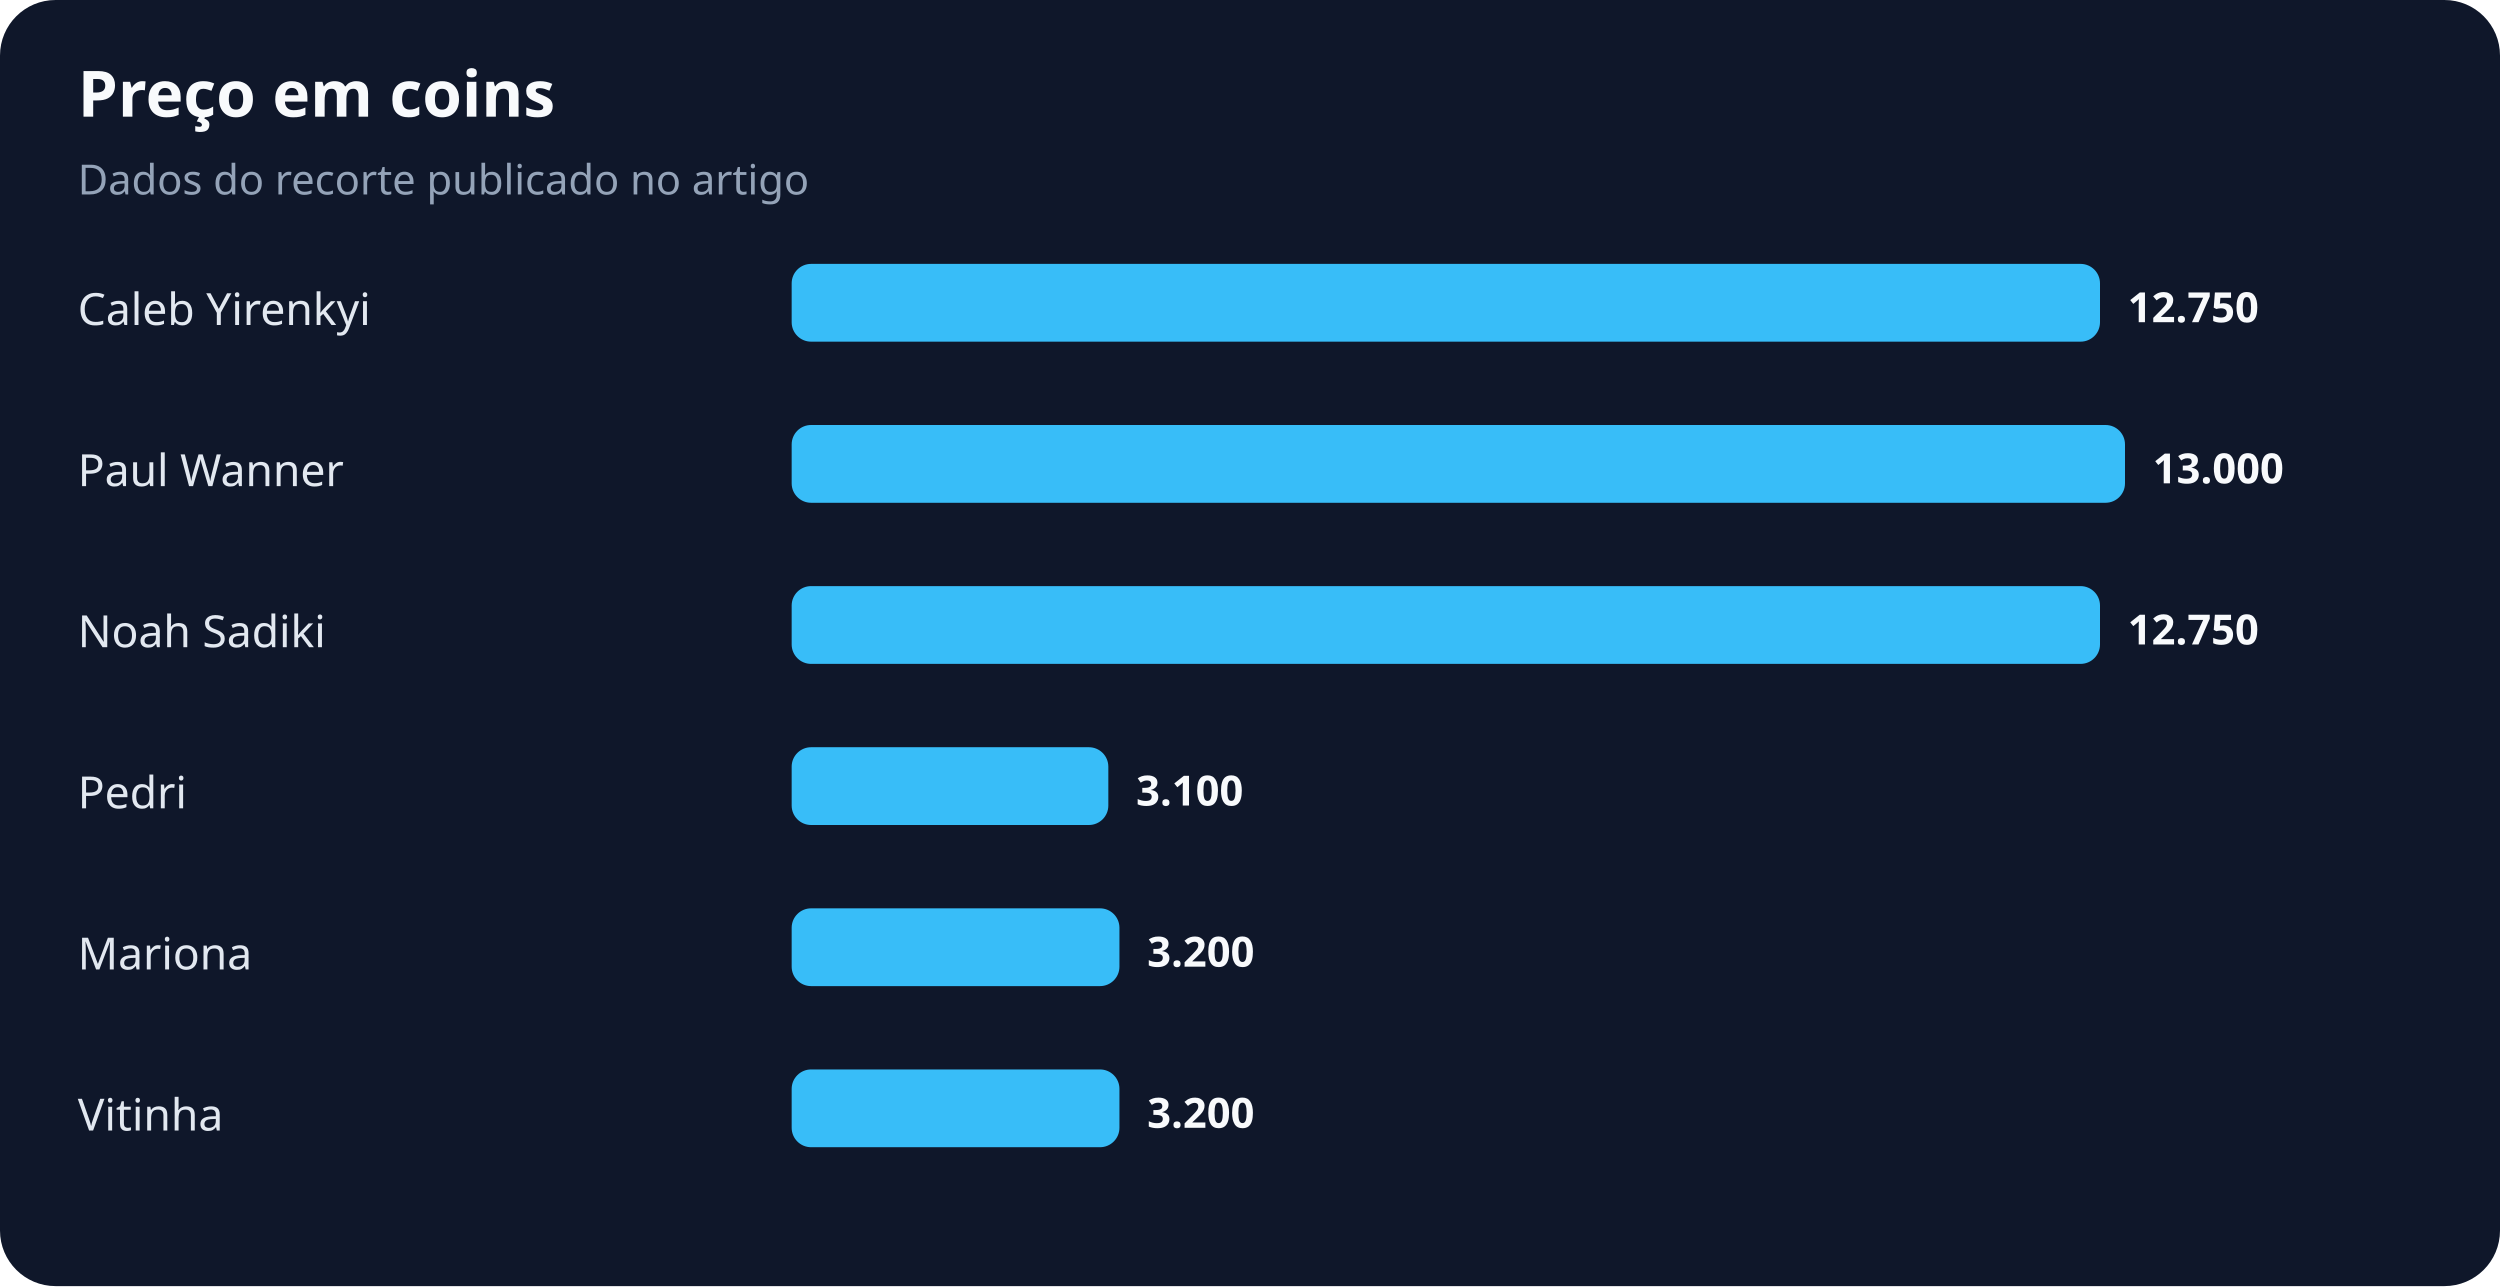
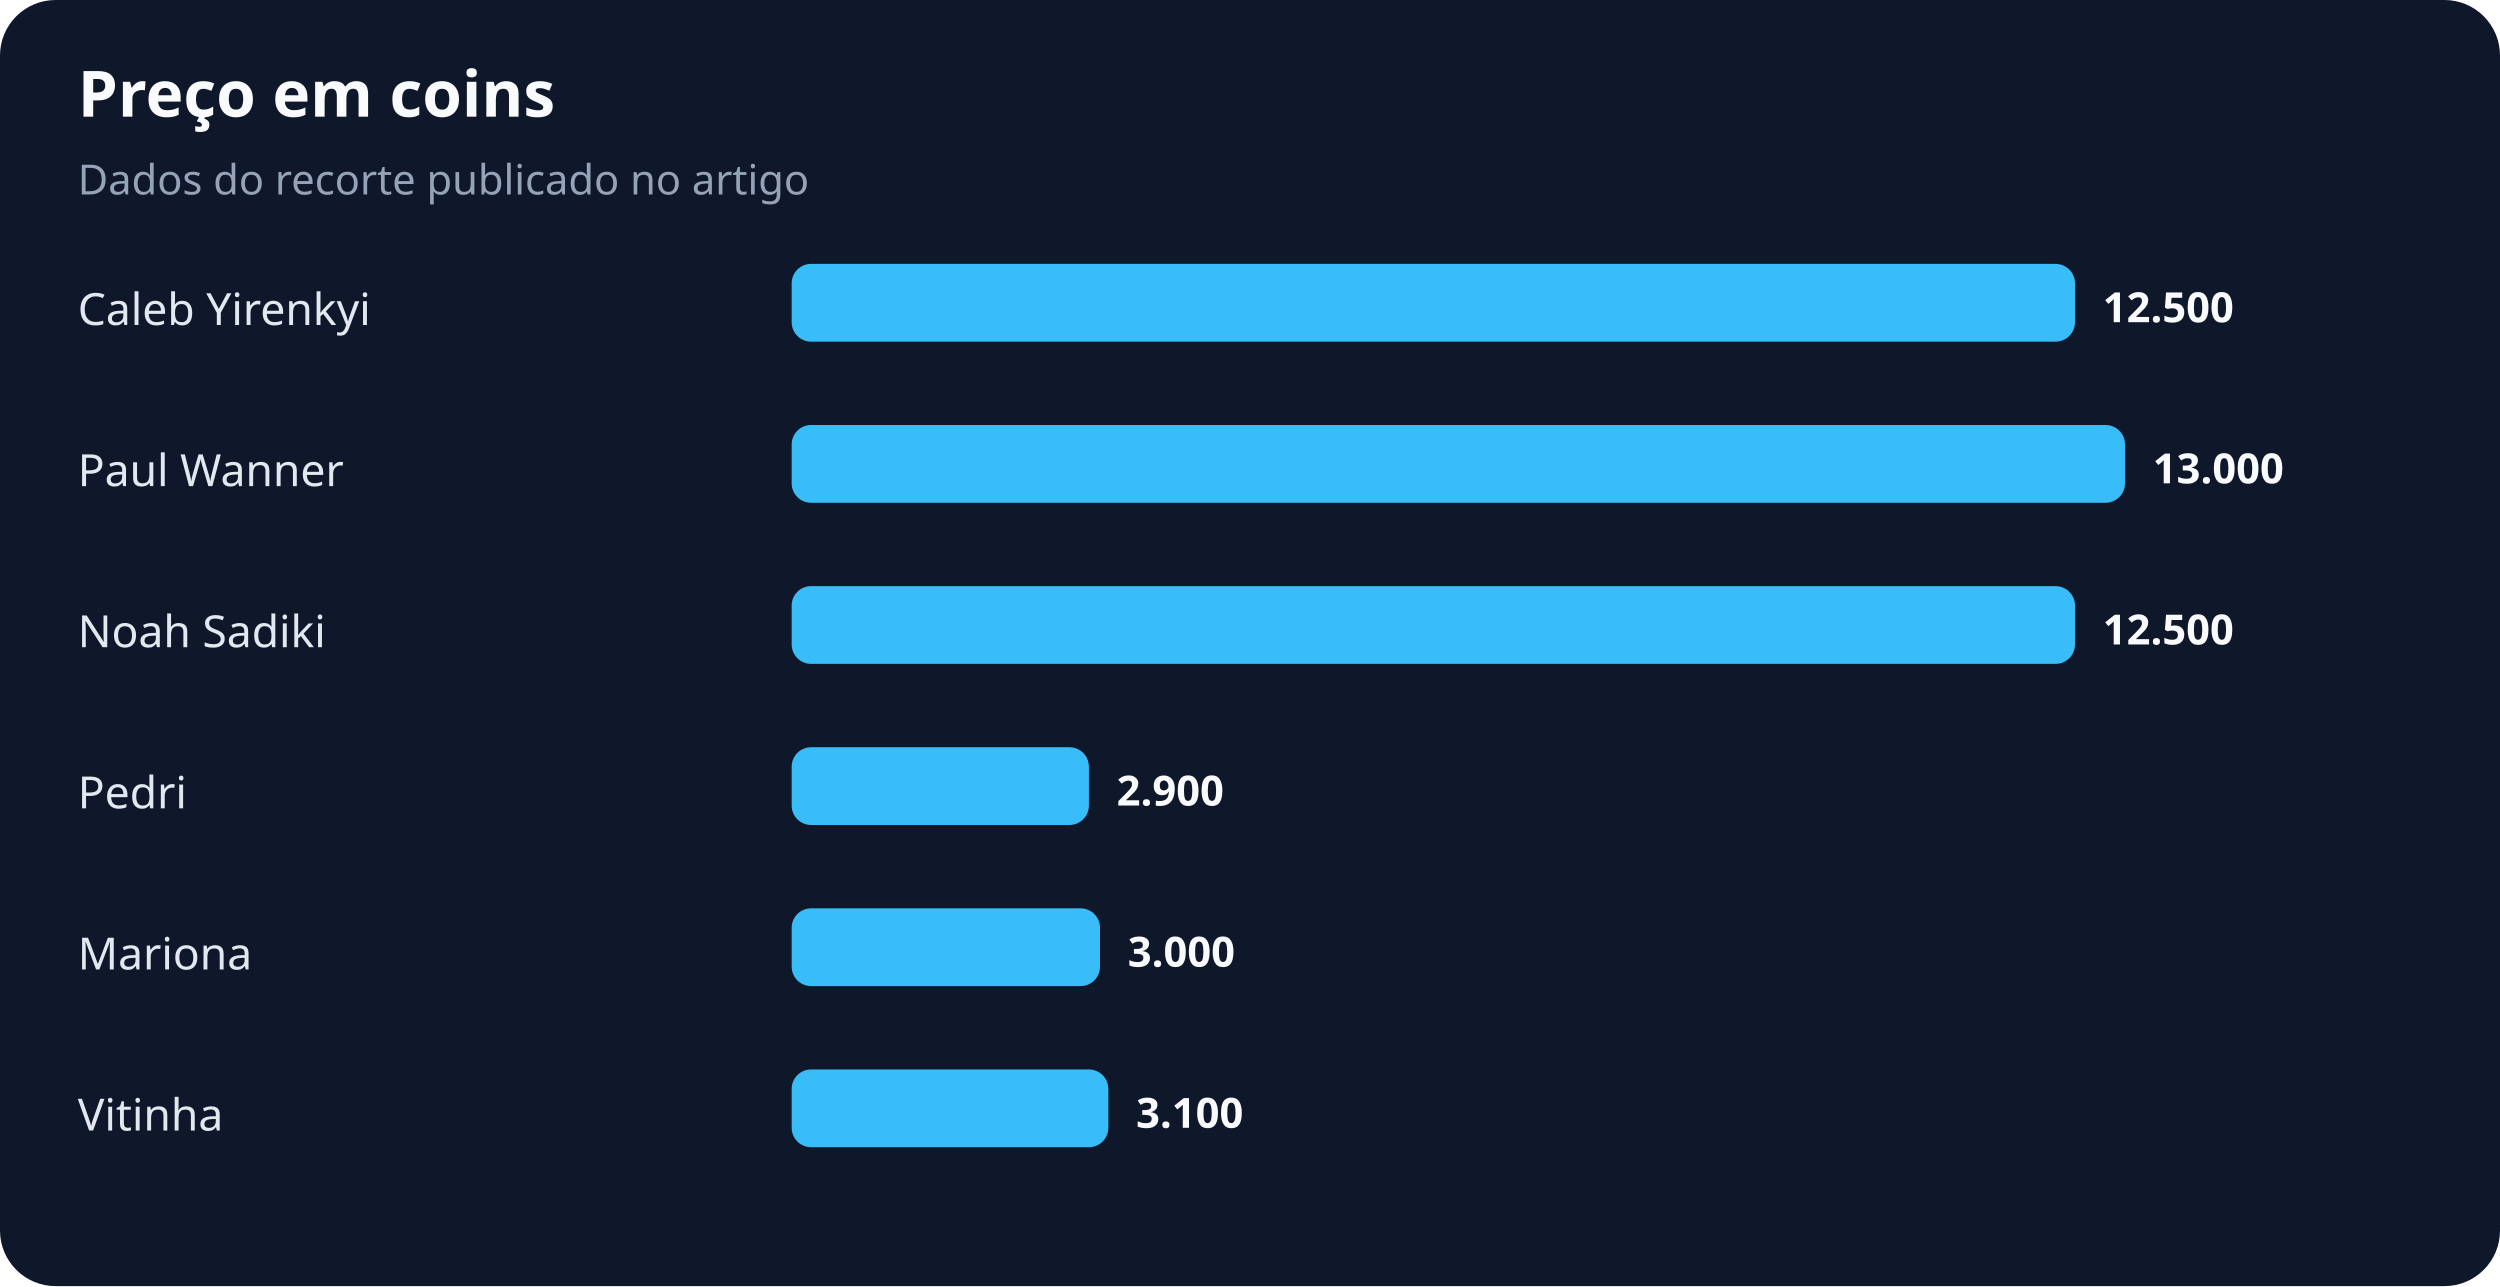
<svg xmlns="http://www.w3.org/2000/svg" width="900" height="463" viewBox="0 0 900 463" role="img" aria-labelledby="title desc">
  <rect width="100%" height="100%" rx="20" fill="#0f172a" />
  <text x="28" y="42" fill="#f8fafc" font-family="system-ui,sans-serif" font-size="23" font-weight="700">Preço em coins</text>
  <text x="28" y="70" fill="#94a3b8" font-family="system-ui,sans-serif" font-size="15">Dados do recorte publicado no artigo</text>
  <text x="28" y="117" fill="#e2e8f0" font-family="system-ui,sans-serif" font-size="16">Caleb Yirenkyi</text>
-   <rect x="285" y="95" width="471" height="28" rx="7" fill="#38bdf8" />
-   <text x="766" y="116" fill="#f8fafc" font-family="system-ui,sans-serif" font-size="15" font-weight="700">12.750</text>
+   <rect x="285" y="95" width="462" height="28" rx="7" fill="#38bdf8" />
+   <text x="757" y="116" fill="#f8fafc" font-family="system-ui,sans-serif" font-size="15" font-weight="700">12.500</text>
  <text x="28" y="175" fill="#e2e8f0" font-family="system-ui,sans-serif" font-size="16">Paul Wanner</text>
  <rect x="285" y="153" width="480" height="28" rx="7" fill="#38bdf8" />
  <text x="775" y="174" fill="#f8fafc" font-family="system-ui,sans-serif" font-size="15" font-weight="700">13.000</text>
  <text x="28" y="233" fill="#e2e8f0" font-family="system-ui,sans-serif" font-size="16">Noah Sadiki</text>
-   <rect x="285" y="211" width="471" height="28" rx="7" fill="#38bdf8" />
-   <text x="766" y="232" fill="#f8fafc" font-family="system-ui,sans-serif" font-size="15" font-weight="700">12.750</text>
+   <rect x="285" y="211" width="462" height="28" rx="7" fill="#38bdf8" />
+   <text x="757" y="232" fill="#f8fafc" font-family="system-ui,sans-serif" font-size="15" font-weight="700">12.500</text>
  <text x="28" y="291" fill="#e2e8f0" font-family="system-ui,sans-serif" font-size="16">Pedri</text>
-   <rect x="285" y="269" width="114" height="28" rx="7" fill="#38bdf8" />
-   <text x="409" y="290" fill="#f8fafc" font-family="system-ui,sans-serif" font-size="15" font-weight="700">3.100</text>
+   <rect x="285" y="269" width="107" height="28" rx="7" fill="#38bdf8" />
+   <text x="402" y="290" fill="#f8fafc" font-family="system-ui,sans-serif" font-size="15" font-weight="700">2.900</text>
  <text x="28" y="349" fill="#e2e8f0" font-family="system-ui,sans-serif" font-size="16">Mariona</text>
-   <rect x="285" y="327" width="118" height="28" rx="7" fill="#38bdf8" />
-   <text x="413" y="348" fill="#f8fafc" font-family="system-ui,sans-serif" font-size="15" font-weight="700">3.200</text>
+   <rect x="285" y="327" width="111" height="28" rx="7" fill="#38bdf8" />
+   <text x="406" y="348" fill="#f8fafc" font-family="system-ui,sans-serif" font-size="15" font-weight="700">3.000</text>
  <text x="28" y="407" fill="#e2e8f0" font-family="system-ui,sans-serif" font-size="16">Vitinha</text>
-   <rect x="285" y="385" width="118" height="28" rx="7" fill="#38bdf8" />
-   <text x="413" y="406" fill="#f8fafc" font-family="system-ui,sans-serif" font-size="15" font-weight="700">3.200</text>
+   <rect x="285" y="385" width="114" height="28" rx="7" fill="#38bdf8" />
+   <text x="409" y="406" fill="#f8fafc" font-family="system-ui,sans-serif" font-size="15" font-weight="700">3.100</text>
</svg>
